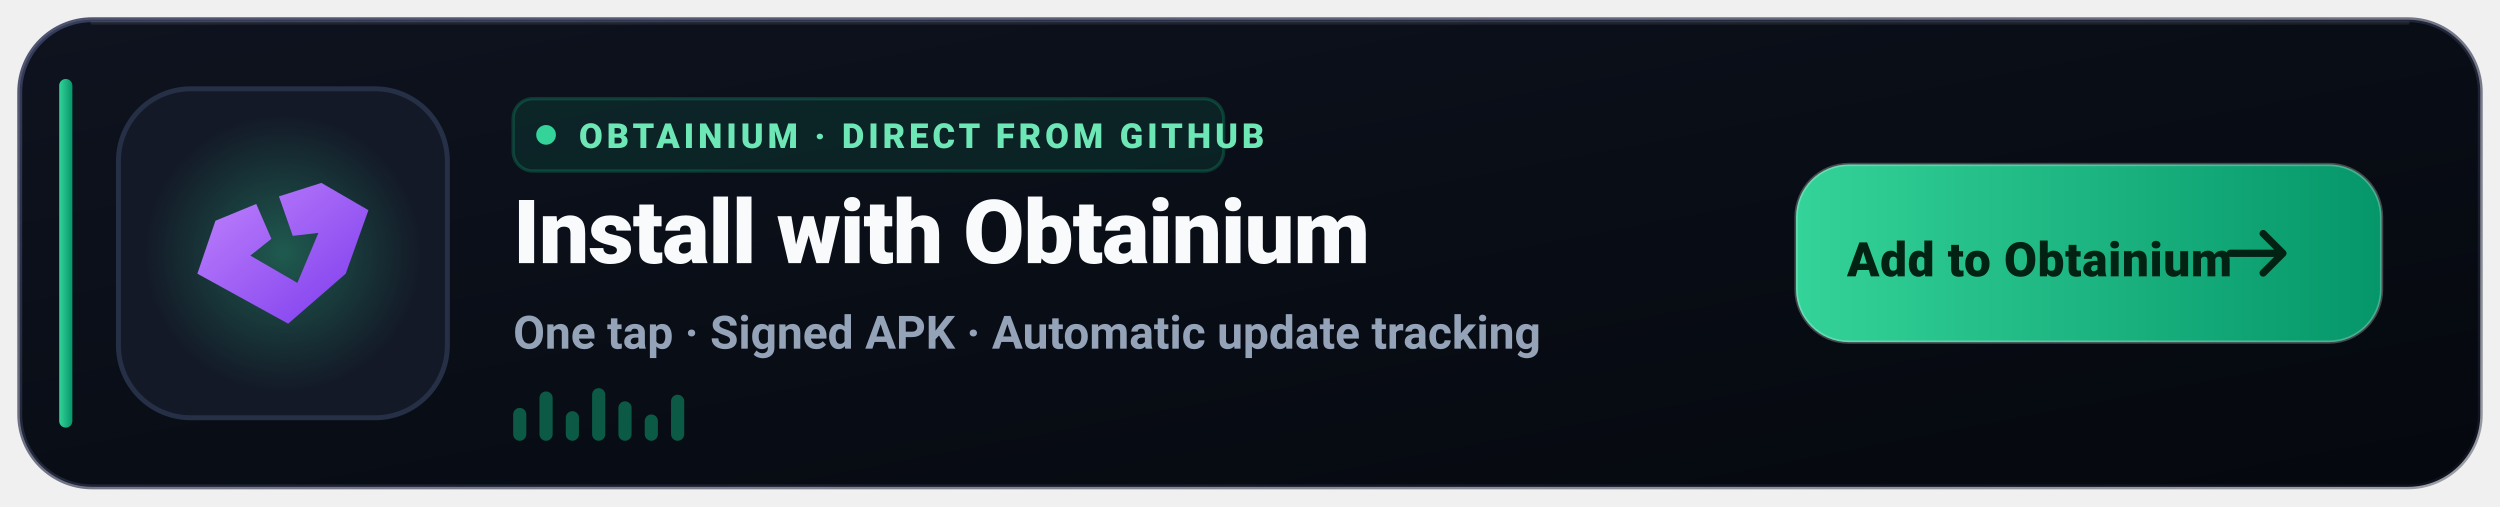
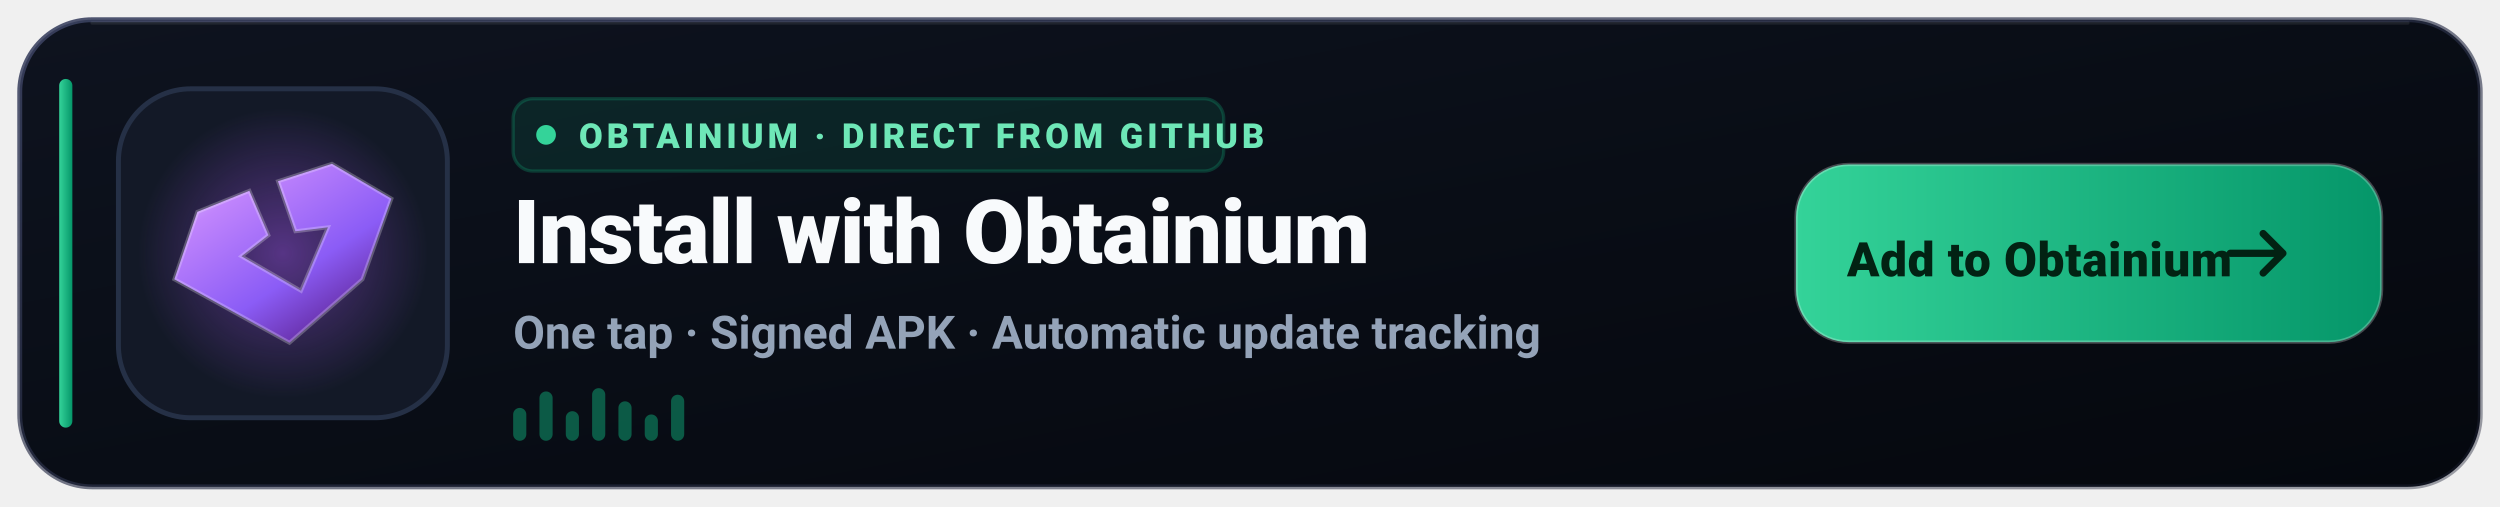
<svg xmlns="http://www.w3.org/2000/svg" width="760" height="154" viewBox="0 0 760 154" role="img" aria-label="Install Levyra with Obtainium">
  <defs>
    <linearGradient id="ob-bg" x1="0" y1="0" x2="1" y2="1">
      <stop offset="0%" stop-color="#0E131F" />
      <stop offset="60%" stop-color="#080C14" />
      <stop offset="100%" stop-color="#05080E" />
    </linearGradient>
    <linearGradient id="ob-border" x1="0" y1="0" x2="1" y2="1">
      <stop offset="0%" stop-color="#3B4261" stop-opacity="0.9" />
      <stop offset="100%" stop-color="#1E2235" stop-opacity="0.4" />
    </linearGradient>
    <linearGradient id="ob-accent" x1="0" y1="0" x2="1" y2="0">
      <stop offset="0%" stop-color="#34D399" />
      <stop offset="100%" stop-color="#059669" />
    </linearGradient>
    <radialGradient id="ob-glow" cx="50%" cy="50%" r="50%">
-       <stop offset="0%" stop-color="#34D399" stop-opacity="0.35" />
-       <stop offset="100%" stop-color="#34D399" stop-opacity="0" />
+       <stop offset="0%" stop-color="#A855F7" stop-opacity="0.45" />
+       <stop offset="100%" stop-color="#A855F7" stop-opacity="0" />
    </radialGradient>
-     <linearGradient id="ob-gem" x1="0" y1="0" x2="1" y2="1">
-       <stop offset="0%" stop-color="#C084FC" />
-       <stop offset="100%" stop-color="#7C3AED" />
+     <linearGradient id="ob-gem" x1="0" y1="0" x2="0.8" y2="1">
+       <stop offset="0%" stop-color="#E9D5FF" />
+       <stop offset="25%" stop-color="#C084FC" />
+       <stop offset="65%" stop-color="#8B5CF6" />
+       <stop offset="100%" stop-color="#581C87" />
    </linearGradient>
  </defs>
  <rect x="6" y="6" width="748" height="142" rx="22" fill="url(#ob-bg)" stroke="url(#ob-border)" stroke-width="1.5" />
  <path d="M28 7h704" stroke="#FFFFFF" stroke-opacity="0.08" stroke-linecap="round" />
  <rect x="18" y="24" width="4" height="106" rx="2" fill="url(#ob-accent)" />
  <rect x="36" y="27" width="100" height="100" rx="22" fill="#131927" stroke="#253046" stroke-width="1.5" />
-   <circle cx="86" cy="77" r="42" fill="url(#ob-glow)" />
-   <path d="M 112.0 63.9 97.7 55.6 84.8 59.7 89.0 71.7 96.8 70.8 90.4 86.0 76.1 77.7 82.5 72.6 77.9 62.0 65.5 67.1 60.0 83.2 87.6 98.4 105.1 83.2 Z" fill="url(#ob-gem)" />
+   <circle cx="86" cy="77" r="44" fill="url(#ob-glow)" />
+   <path d="M 119.0 60.4 100.9 49.8 84.5 55.1 89.8 70.3 99.7 69.1 91.5 88.4 73.4 77.9 81.6 71.5 75.8 58.0 60.0 64.4 53.0 84.9 88.0 104.2 110.2 84.9 Z" fill="url(#ob-gem)" />
+   <path d="M 119.0 60.4 100.9 49.8 84.5 55.1 89.8 70.3 99.7 69.1 91.5 88.4 73.4 77.9 81.6 71.5 75.8 58.0 60.0 64.4 53.0 84.9 88.0 104.2 110.2 84.9 Z" fill="none" stroke="#FFFFFF" stroke-opacity="0.25" stroke-width="1.2" />
  <g transform="translate(156 30)">
    <rect width="216" height="22" rx="6" fill="#10B981" fill-opacity="0.12" stroke="#10B981" stroke-opacity="0.25" />
    <circle cx="10" cy="11" r="3" fill="#34D399" />
    <text x="20" y="15" fill="#6EE7B7" font-family="-apple-system,BlinkMacSystemFont,'Segoe UI',Roboto,Helvetica,sans-serif" font-size="10.5" font-weight="800" letter-spacing="1.2">OBTAINIUM · DIRECT FROM GITHUB</text>
  </g>
  <text x="156" y="80" fill="#F8FAFC" font-family="-apple-system,BlinkMacSystemFont,'Segoe UI',Roboto,Helvetica,sans-serif" font-size="27" font-weight="800" letter-spacing="-0.3">Install with Obtainium</text>
  <text x="156" y="106" fill="#94A3B8" font-family="-apple-system,BlinkMacSystemFont,'Segoe UI',Roboto,Helvetica,sans-serif" font-size="14" font-weight="600">One tap · Signed APK · Automatic update tracking</text>
  <g transform="translate(156 118)" fill="#10B981" fill-opacity="0.45">
    <rect x="0" y="6" width="4" height="10" rx="2" />
    <rect x="8" y="1" width="4" height="15" rx="2" />
    <rect x="16" y="7" width="4" height="9" rx="2" />
    <rect x="24" y="0" width="4" height="16" rx="2" />
    <rect x="32" y="4" width="4" height="12" rx="2" />
    <rect x="40" y="8" width="4" height="8" rx="2" />
    <rect x="48" y="2" width="4" height="14" rx="2" />
  </g>
  <g transform="translate(546 50)">
    <rect width="178" height="54" rx="16" fill="url(#ob-accent)" />
    <rect width="178" height="54" rx="16" fill="none" stroke="#FFFFFF" stroke-opacity="0.25" />
    <text x="74" y="34" text-anchor="middle" fill="#022213" font-family="-apple-system,BlinkMacSystemFont,'Segoe UI',Roboto,Helvetica,sans-serif" font-size="14.5" font-weight="900" letter-spacing="0.2">Add to Obtainium</text>
    <path d="M148 27h-16M142 21l6 6-6 6" fill="none" stroke="#022213" stroke-width="2.2" stroke-linecap="round" stroke-linejoin="round" />
  </g>
</svg>
